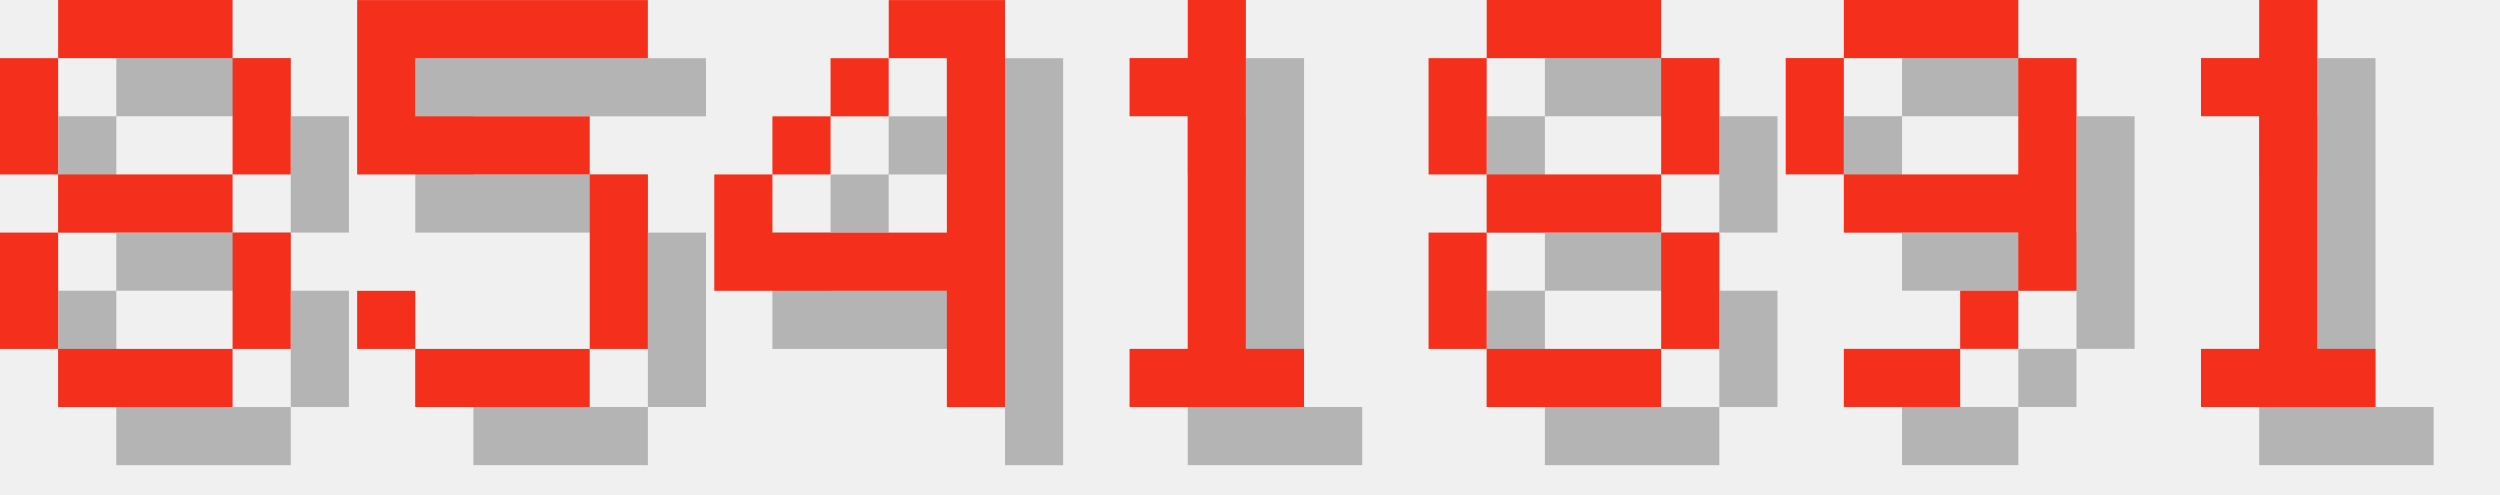
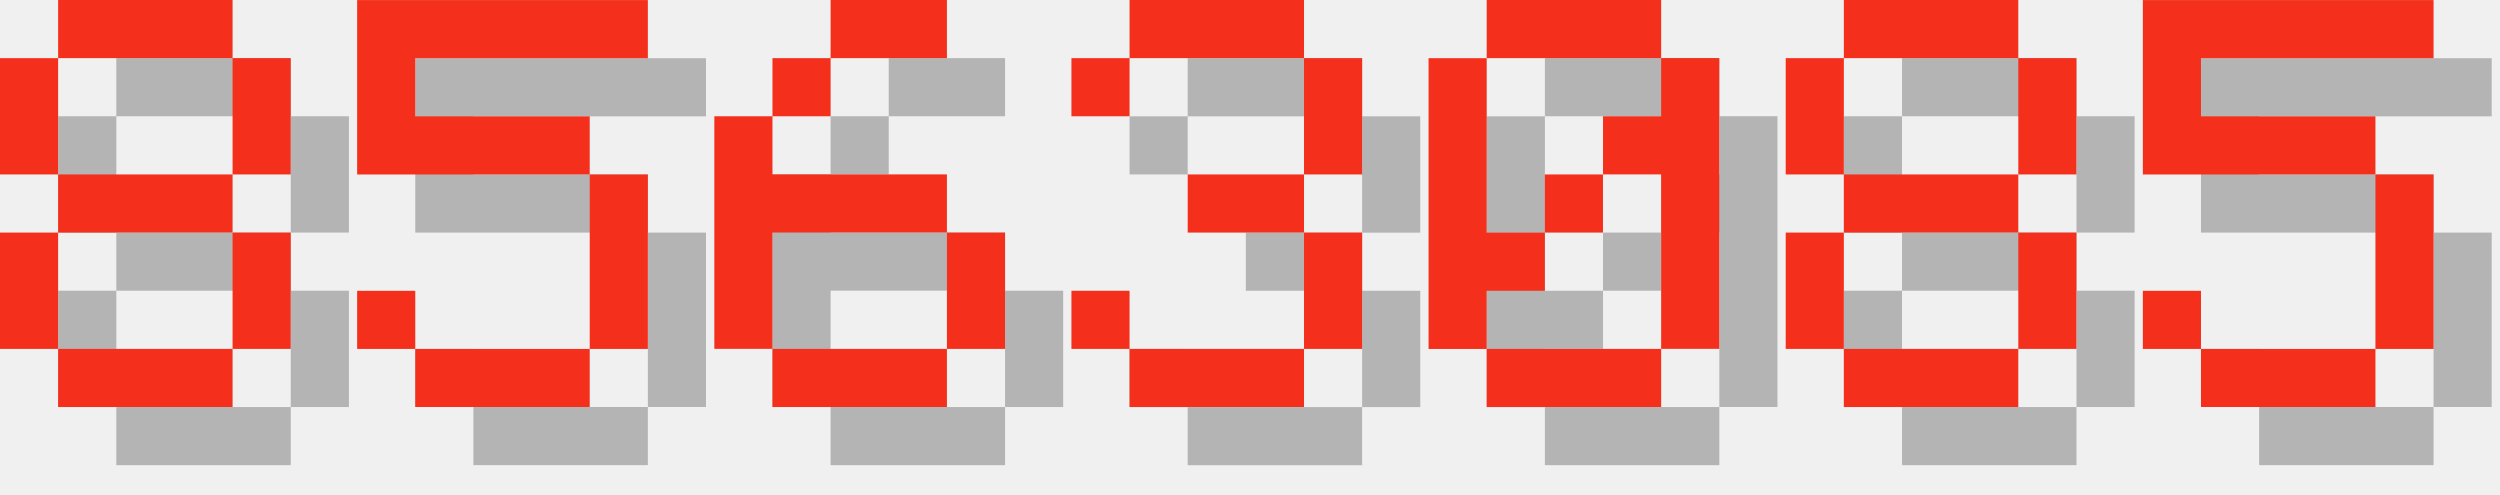
<svg xmlns="http://www.w3.org/2000/svg" version="1.1" width="182.0" height="36">
  <style>
        .text-foreground {
            fill: #F4301C;
        }
        .text-shadow {
            fill: #000000;
            fill-opacity: 0.25;
        }
    </style>
  <g class="digit" id="digit_8" transform="translate(0.0, 0), scale(4)">
    <path id="digit_8_shadow" class="text-shadow" d="m2.117 1.058v1.058h3.175v-1.058h-3.175zm3.175 1.058v2.117h1.058v-2.117h-1.058zm0 2.117h-3.175v1.058h3.175v-1.058zm0 1.058v2.117h1.058v-2.117h-1.058zm0 2.117h-3.175v1.058h3.175v-1.058zm-3.175 0v-2.117h-1.058v2.117h1.058zm0-3.175v-2.117h-1.058v2.117h1.058z" fill-opacity=".5" style="paint-order:stroke fill markers" />
    <path id="digit_8_fg" class="text-foreground" d="m1.058 0v1.058h3.175v-1.058h-3.175zm3.175 1.058v2.117h1.058v-2.117h-1.058zm0 2.117h-3.175v1.058h3.175v-1.058zm0 1.058v2.117h1.058v-2.117h-1.058zm0 2.117h-3.175v1.058h3.175v-1.058zm-3.175 0v-2.117h-1.058v2.117h1.058zm0-3.175v-2.117h-1.058v2.117h1.058z" fill="#fff" style="paint-order:stroke fill markers" />
  </g>
  <g class="digit" id="digit_5" transform="translate(26.0, 0), scale(4)">
    <path id="digit_5_shadow" class="text-shadow" d="m1.058 1.058v3.175h4.233v3.175h-3.175v-1.058h-1.058v1.058h1.058v1.058h3.175v-1.058h1.058v-3.175h-1.058v-1.058h-3.175v-1.058h4.233v-1.058h-5.292z" fill-opacity=".5" style="paint-order:stroke fill markers" />
    <path id="digit_5_fg" class="text-foreground" d="m0 0v3.175h4.233v3.175h-3.175v-1.058h-1.058v1.058h1.058v1.058h3.175v-1.058h1.058v-3.175h-1.058v-1.058h-3.175v-1.058h4.233v-1.058h-5.292z" fill="#fff" style="paint-order:stroke fill markers" />
  </g>
-   <g class="digit" id="digit_4" transform="translate(52.0, 0), scale(4)">
-     <path id="digit_4_shadow" class="text-shadow" d="m4.233 1.058v1.058h1.058v3.175h-3.175v-1.058h-1.058v2.117h4.233v2.117h1.058v-7.408h-2.117zm-2.117 3.175h1.058v-1.058h-1.058v1.058zm1.058-1.058h1.058v-1.058h-1.058v1.058z" fill-opacity=".5" style="paint-order:stroke fill markers" />
-     <path id="digit_4_fg" class="text-foreground" d="m3.175 0v1.058h1.058v3.175h-3.175v-1.058h-1.058v2.117h4.233v2.117h1.058v-7.408h-2.117zm-2.117 3.175h1.058v-1.058h-1.058v1.058zm1.058-1.058h1.058v-1.058h-1.058v1.058z" fill="#fff" style="paint-order:stroke fill markers" />
+   <g class="digit" id="digit_6" transform="translate(52.0, 0), scale(4)">
+     <path id="digit_6_shadow" class="text-shadow" d="m3.175 1.058v1.058h2.117v-1.058h-2.117zm0 1.058h-1.058v1.058h1.058v-1.058zm-1.058 1.058h-1.058v4.233h1.058v-2.117h3.175v-1.058h-3.175v-1.058zm3.175 2.117v2.117h1.058v-2.117h-1.058zm0 2.117h-3.175v1.058h3.175v-1.058z" fill-opacity=".5" style="paint-order:stroke fill markers" />
+     <path id="digit_6_fg" class="text-foreground" d="m2.117 0v1.058h2.117v-1.058h-2.117zm0 1.058h-1.058v1.058h1.058v-1.058zm-1.058 1.058h-1.058v4.233h1.058v-2.117h3.175v-1.058h-3.175v-1.058zm3.175 2.117v2.117h1.058v-2.117h-1.058zm0 2.117h-3.175v1.058h3.175v-1.058z" fill="#fff" style="paint-order:stroke fill markers" />
  </g>
-   <g class="digit" id="digit_1" transform="translate(78.0, 0), scale(4)">
-     <path id="digit_1_shadow" class="text-shadow" d="m2.117 2.117v1.058h1.058v4.233h-1.058v1.058h3.175v-1.058h-1.058v-6.35h-1.058v1.058h-1.058z" fill-opacity=".5" style="paint-order:stroke fill markers" />
-     <path id="digit_1_fg" class="text-foreground" d="m1.058 1.058v1.058h1.058v4.233h-1.058v1.058h3.175v-1.058h-1.058v-6.35h-1.058v1.058h-1.058z" fill="#fff" style="paint-order:stroke fill markers" />
+   <g class="digit" id="digit_3" transform="translate(78.0, 0), scale(4)">
+     <path id="digit_3_shadow" class="text-shadow" d="m1.058 2.117v1.058h1.058v-1.058h3.175v2.117h-2.117v1.058h2.117v2.117h-3.175v-1.058h-1.058v1.058h1.058v1.058h3.175v-1.058h1.058v-2.117h-1.058v-1.058h1.058v-2.117h-1.058v-1.058h-3.175v1.058h-1.058z" fill-opacity=".5" style="paint-order:stroke fill markers" />
+     <path id="digit_3_fg" class="text-foreground" d="m0 1.058v1.058h1.058v-1.058h3.175v2.117h-2.117v1.058h2.117v2.117h-3.175v-1.058h-1.058v1.058h1.058v1.058h3.175v-1.058h1.058v-2.117h-1.058v-1.058h1.058v-2.117h-1.058v-1.058h-3.175v1.058h-1.058z" fill="#fff" style="paint-order:stroke fill markers" />
  </g>
-   <g class="digit" id="digit_8" transform="translate(104.0, 0), scale(4)">
+   <g class="digit" id="digit_0" transform="translate(104.0, 0), scale(4)">
+     <path id="digit_0_shadow" class="text-shadow" d="m2.117 1.058v1.058h3.175v-1.058h-3.175zm3.175 1.058v1.058h-1.058v1.058h1.058v3.175h1.058v-5.292h-1.058zm0 5.292h-3.175v1.058h3.175v-1.058zm-3.175 0v-1.058h1.058v-1.058h-1.058v-3.175h-1.058v5.292h1.058zm1.058-2.117h1.058v-1.058h-1.058v1.058z" fill-opacity=".5" style="paint-order:stroke fill markers" />
+     <path id="digit_0_fg" class="text-foreground" d="m1.058 0v1.058h3.175v-1.058h-3.175zm3.175 1.058v1.058h-1.058v1.058h1.058v3.175h1.058v-5.292h-1.058zm0 5.292h-3.175v1.058h3.175v-1.058zm-3.175 0v-1.058h1.058v-1.058h-1.058v-3.175h-1.058v5.292h1.058zm1.058-2.117h1.058v-1.058h-1.058v1.058z" fill="#fff" style="paint-order:stroke fill markers" />
+   </g>
+   <g class="digit" id="digit_8" transform="translate(130.0, 0), scale(4)">
    <path id="digit_8_shadow" class="text-shadow" d="m2.117 1.058v1.058h3.175v-1.058h-3.175zm3.175 1.058v2.117h1.058v-2.117h-1.058zm0 2.117h-3.175v1.058h3.175v-1.058zm0 1.058v2.117h1.058v-2.117h-1.058zm0 2.117h-3.175v1.058h3.175v-1.058zm-3.175 0v-2.117h-1.058v2.117h1.058zm0-3.175v-2.117h-1.058v2.117h1.058z" fill-opacity=".5" style="paint-order:stroke fill markers" />
    <path id="digit_8_fg" class="text-foreground" d="m1.058 0v1.058h3.175v-1.058h-3.175zm3.175 1.058v2.117h1.058v-2.117h-1.058zm0 2.117h-3.175v1.058h3.175v-1.058zm0 1.058v2.117h1.058v-2.117h-1.058zm0 2.117h-3.175v1.058h3.175v-1.058zm-3.175 0v-2.117h-1.058v2.117h1.058zm0-3.175v-2.117h-1.058v2.117h1.058z" fill="#fff" style="paint-order:stroke fill markers" />
  </g>
-   <g class="digit" id="digit_9" transform="translate(130.0, 0), scale(4)">
-     <path id="digit_9_shadow" class="text-shadow" d="m2.117 1.058v1.058h3.175v-1.058h-3.175zm3.175 1.058v2.117h-3.175v1.058h3.175v1.058h1.058v-4.233h-1.058zm0 4.233h-1.058v1.058h1.058v-1.058zm-1.058 1.058h-2.117v1.058h2.117v-1.058zm-2.117-3.175v-2.117h-1.058v2.117h1.058z" fill-opacity=".5" style="paint-order:stroke fill markers" />
-     <path id="digit_9_fg" class="text-foreground" d="m1.058 0v1.058h3.175v-1.058h-3.175zm3.175 1.058v2.117h-3.175v1.058h3.175v1.058h1.058v-4.233h-1.058zm0 4.233h-1.058v1.058h1.058v-1.058zm-1.058 1.058h-2.117v1.058h2.117v-1.058zm-2.117-3.175v-2.117h-1.058v2.117h1.058z" fill="#fff" style="paint-order:stroke fill markers" />
-   </g>
-   <g class="digit" id="digit_1" transform="translate(156.0, 0), scale(4)">
-     <path id="digit_1_shadow" class="text-shadow" d="m2.117 2.117v1.058h1.058v4.233h-1.058v1.058h3.175v-1.058h-1.058v-6.35h-1.058v1.058h-1.058z" fill-opacity=".5" style="paint-order:stroke fill markers" />
-     <path id="digit_1_fg" class="text-foreground" d="m1.058 1.058v1.058h1.058v4.233h-1.058v1.058h3.175v-1.058h-1.058v-6.35h-1.058v1.058h-1.058z" fill="#fff" style="paint-order:stroke fill markers" />
+   <g class="digit" id="digit_5" transform="translate(156.0, 0), scale(4)">
+     <path id="digit_5_shadow" class="text-shadow" d="m1.058 1.058v3.175h4.233v3.175h-3.175v-1.058h-1.058v1.058h1.058v1.058h3.175v-1.058h1.058v-3.175h-1.058v-1.058h-3.175v-1.058h4.233v-1.058h-5.292z" fill-opacity=".5" style="paint-order:stroke fill markers" />
+     <path id="digit_5_fg" class="text-foreground" d="m0 0v3.175h4.233v3.175h-3.175v-1.058h-1.058v1.058h1.058v1.058h3.175v-1.058h1.058v-3.175h-1.058v-1.058h-3.175v-1.058h4.233v-1.058h-5.292z" fill="#fff" style="paint-order:stroke fill markers" />
  </g>
</svg>
